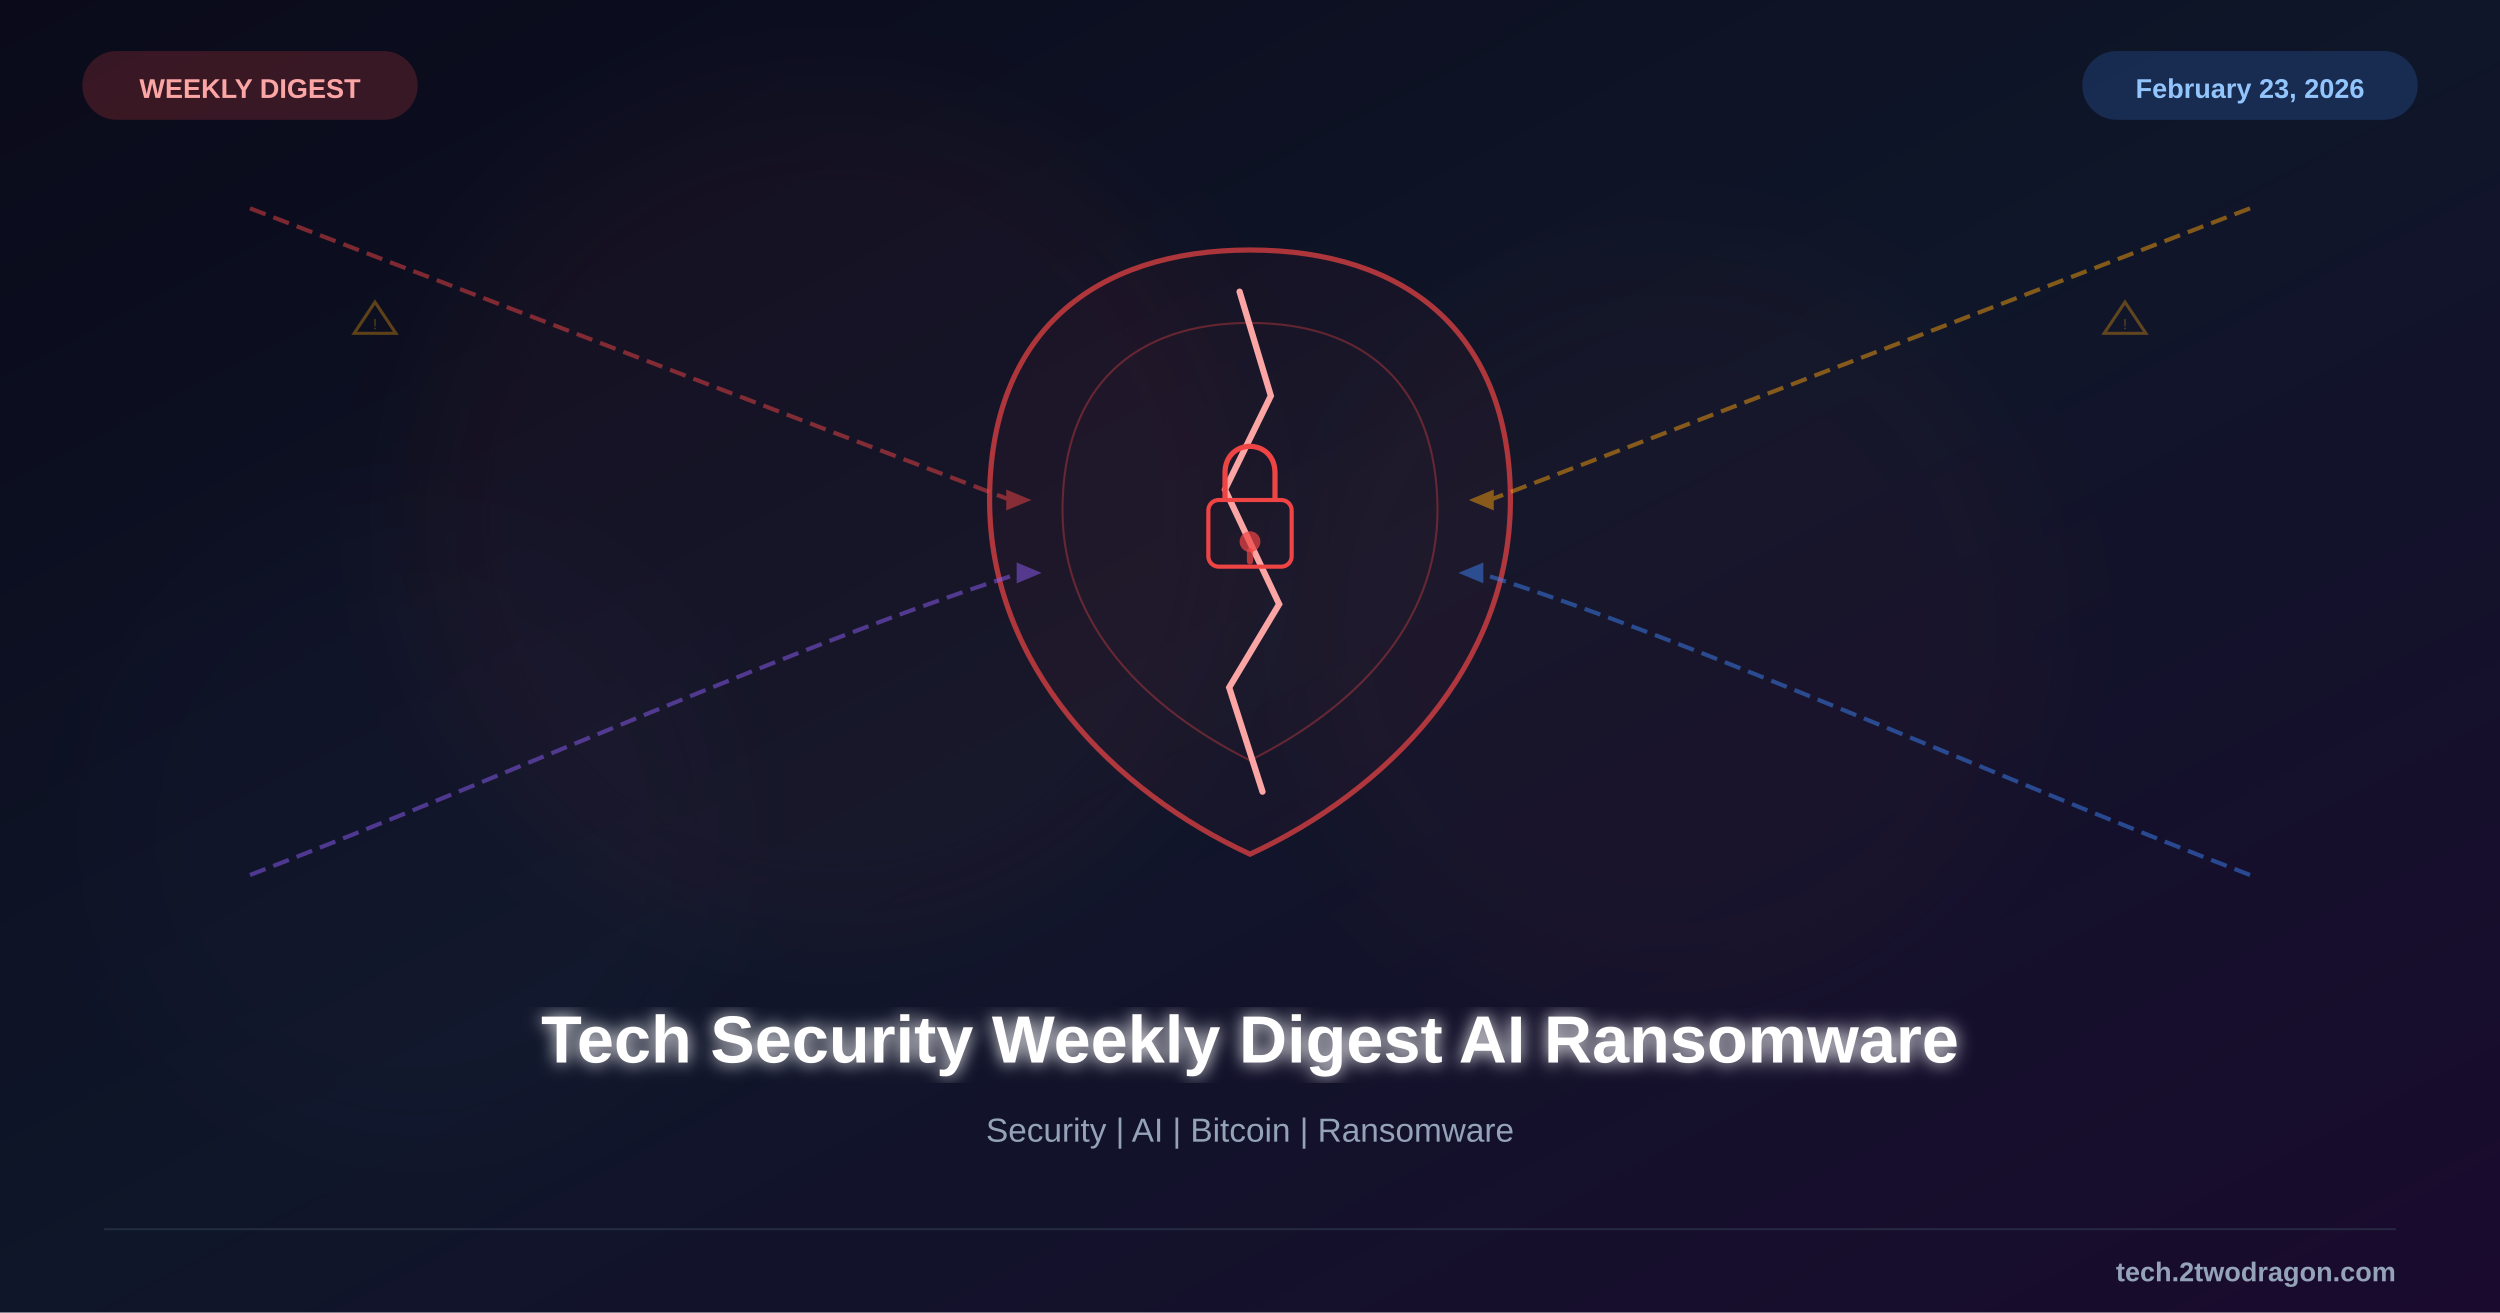
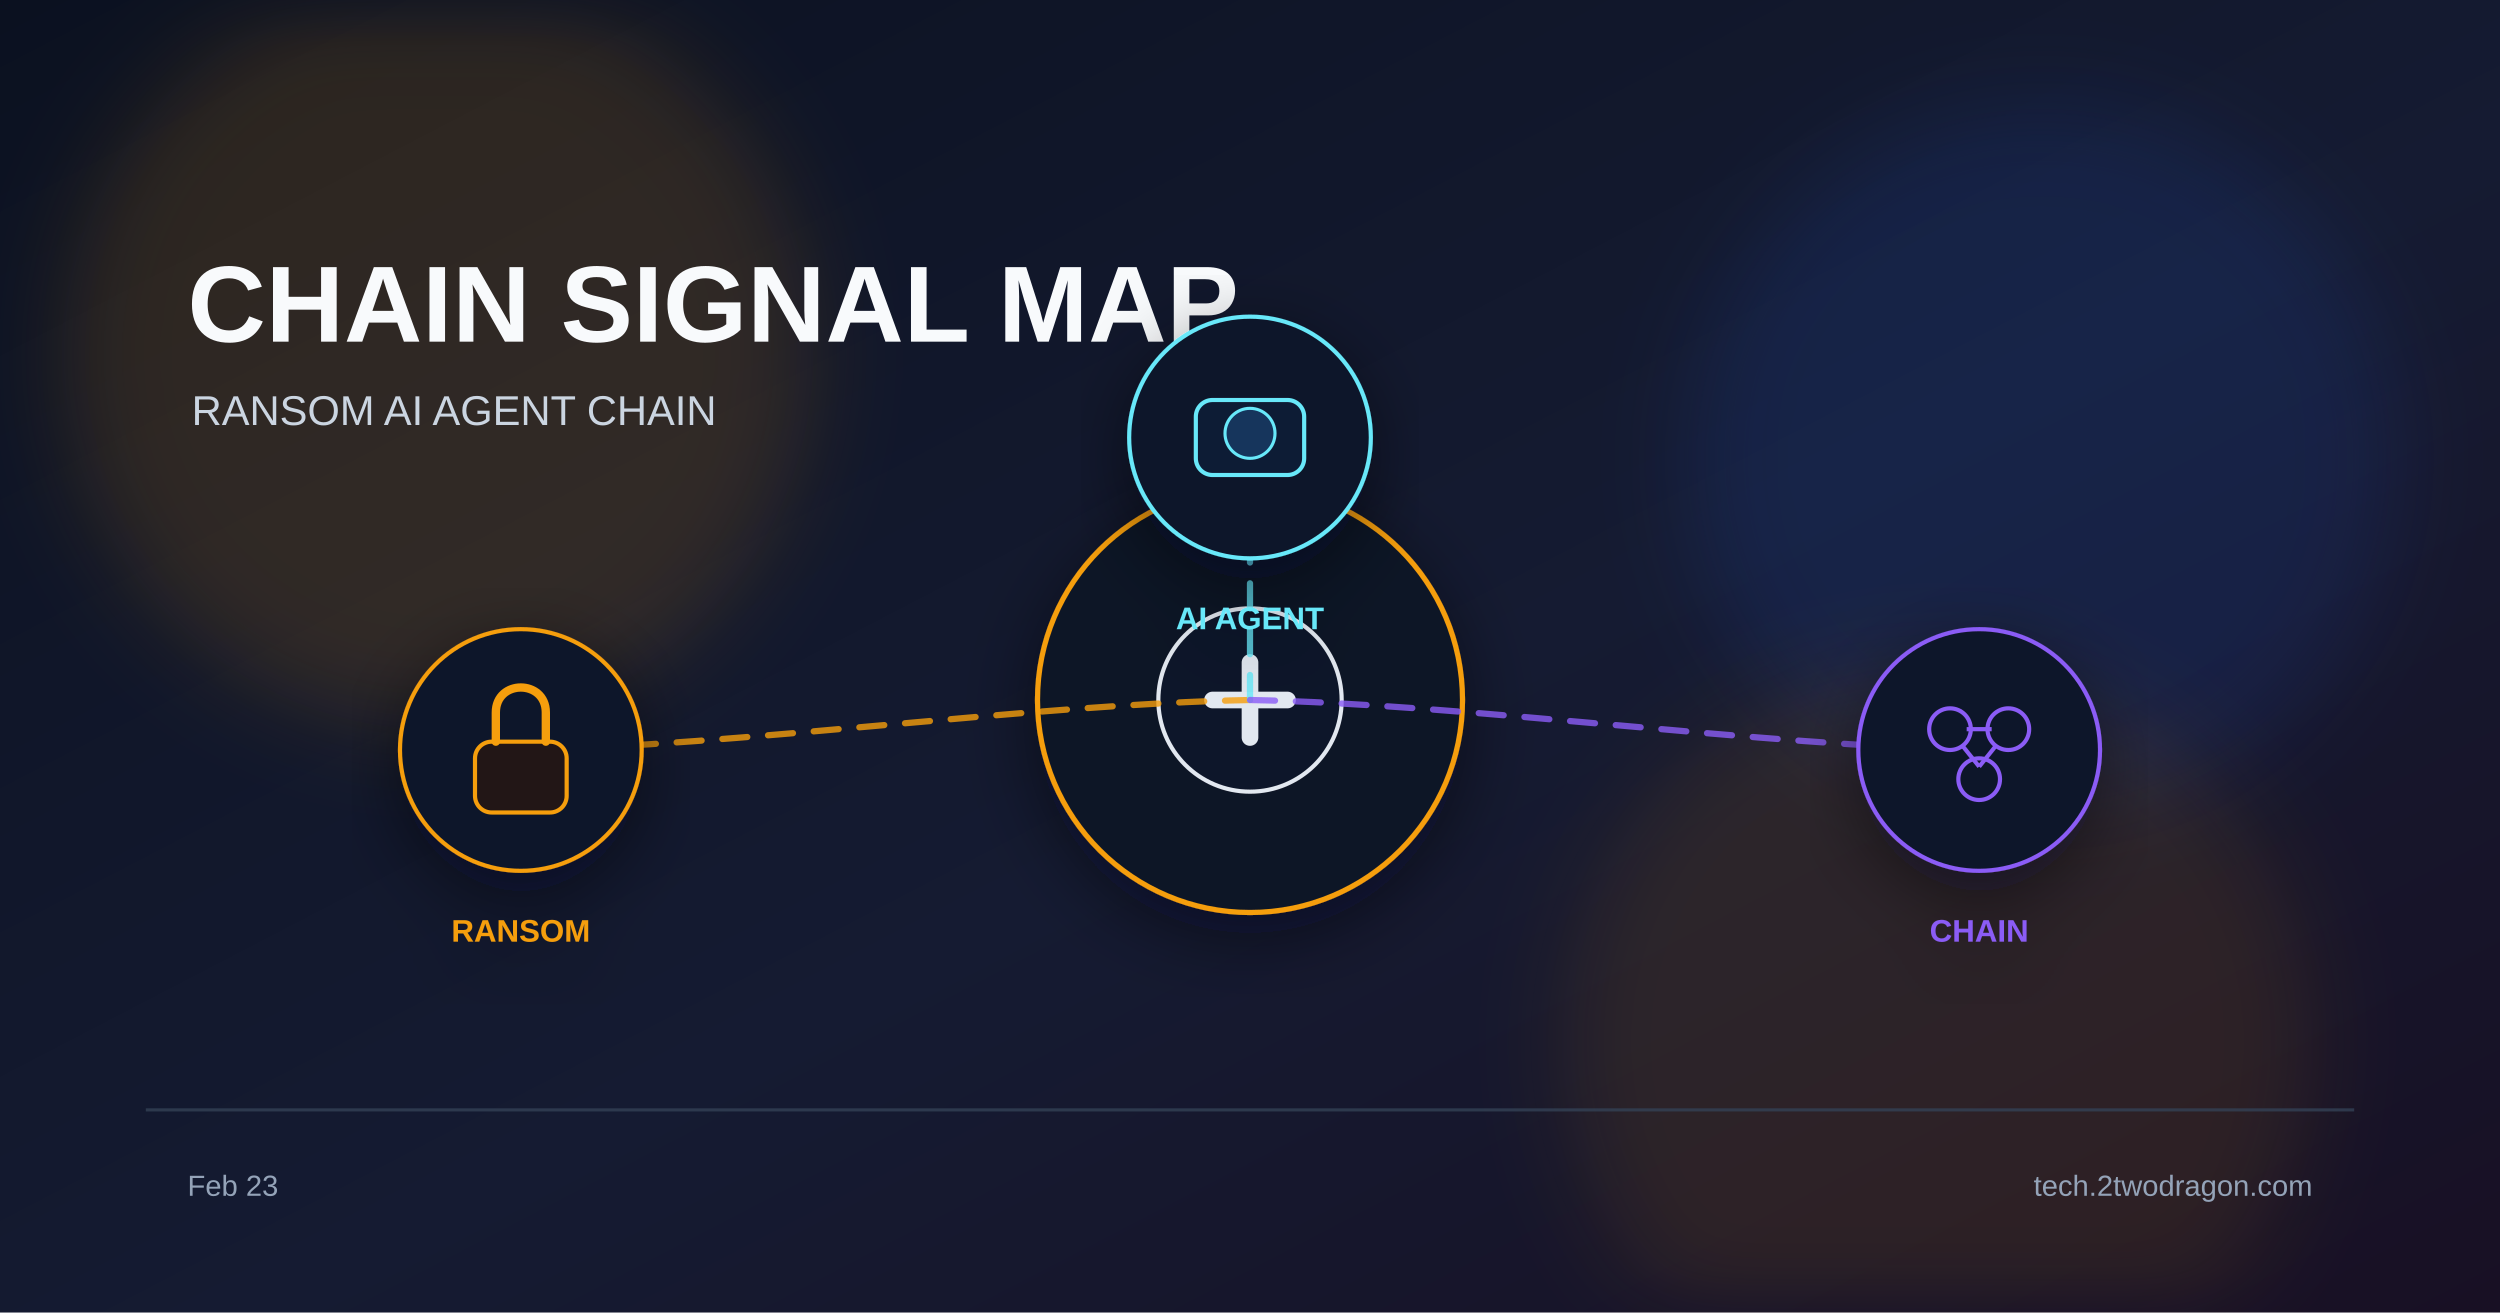
<svg xmlns="http://www.w3.org/2000/svg" viewBox="0 0 1200 630">
  <defs>
    <linearGradient id="bg" x1="0%" y1="0%" x2="100%" y2="100%">
-       <stop offset="0%" style="stop-color:#0a0a1a" />
-       <stop offset="50%" style="stop-color:#0f1629" />
-       <stop offset="100%" style="stop-color:#1a0a2e" />
+       <stop offset="0%" stop-color="#0b1120" />
+       <stop offset="55%" stop-color="#151b32" />
+       <stop offset="100%" stop-color="#181024" />
    </linearGradient>
-     <filter id="glow">
-       <feGaussianBlur stdDeviation="4" result="b" />
-       <feMerge>
-         <feMergeNode in="b" />
-         <feMergeNode in="SourceGraphic" />
-       </feMerge>
+     <filter id="glow" x="-40%" y="-40%" width="180%" height="180%">
+       <feGaussianBlur stdDeviation="22" />
    </filter>
-     <filter id="sg">
-       <feGaussianBlur stdDeviation="25" />
+     <filter id="shadow" x="-20%" y="-20%" width="140%" height="140%">
+       <feDropShadow dx="0" dy="10" stdDeviation="18" flood-color="#020617" flood-opacity="0.5" />
    </filter>
  </defs>
  <rect width="1200" height="630" fill="url(#bg)" />
-   <circle cx="400" cy="250" r="200" fill="#ef4444" opacity="0.04" filter="url(#sg)" />
-   <circle cx="800" cy="300" r="180" fill="#ef4444" opacity="0.03" filter="url(#sg)" />
-   <circle cx="200" cy="400" r="150" fill="#8b5cf6" opacity="0.02" filter="url(#sg)" />
-   <g transform="translate(600,255)">
-     <path d="M0,-135 C75,-135 125,-95 125,-15 C125,65 65,125 0,155 C-65,125 -125,65 -125,-15 C-125,-95 -75,-135 0,-135Z" fill="#ef4444" fill-opacity="0.05" stroke="#ef4444" stroke-width="2.5" opacity="0.7" />
-     <path d="M0,-100 C55,-100 90,-70 90,-10 C90,45 50,85 0,110 C-50,85 -90,45 -90,-10 C-90,-70 -55,-100 0,-100Z" fill="#ef4444" fill-opacity="0.03" stroke="#ef4444" stroke-width="1" opacity="0.35" />
-     <path d="M-5,-115 L10,-65 L-12,-20 L14,35 L-10,75 L6,125" fill="none" stroke="#fca5a5" stroke-width="3" stroke-linecap="round" />
-     <rect x="-20" y="-15" width="40" height="32" rx="5" fill="none" stroke="#ef4444" stroke-width="2" />
-     <path d="M-12,-15 L-12,-28 C-12,-45 12,-45 12,-28 L12,-15" fill="none" stroke="#ef4444" stroke-width="2.5" />
-     <circle cx="0" cy="5" r="5" fill="#ef4444" opacity="0.7" />
-     <rect x="-1.5" y="8" width="3" height="8" rx="1.5" fill="#ef4444" opacity="0.7" />
+   <circle cx="210" cy="170" r="180" fill="#f59e0b" opacity="0.14" filter="url(#glow)" />
+   <circle cx="980" cy="220" r="170" fill="#2563eb" opacity="0.12" filter="url(#glow)" />
+   <circle cx="930" cy="500" r="180" fill="#f59e0b" opacity="0.10" filter="url(#glow)" />
+   <text x="90" y="164" font-family="Arial, sans-serif" font-size="52" font-weight="700" fill="#f8fafc">CHAIN SIGNAL MAP</text>
+   <text x="92" y="204" font-family="Arial, sans-serif" font-size="20" fill="#cbd5e1">RANSOM  AI AGENT  CHAIN</text>
+   <g transform="translate(600 336)" filter="url(#shadow)">
+     <circle r="102" fill="#111827" stroke="#f59e0b" stroke-width="2.5" />
+     <circle r="44" fill="#0f172a" stroke="#e2e8f0" stroke-width="2" />
+     <path d="M-18 0 h36" stroke="#e2e8f0" stroke-width="8" stroke-linecap="round" />
+     <path d="M0 -18 v36" stroke="#e2e8f0" stroke-width="8" stroke-linecap="round" />
  </g>
-   <g opacity="0.5">
-     <path d="M120,100 C250,150 380,200 485,240" fill="none" stroke="#ef4444" stroke-width="2" stroke-dasharray="8,4" />
-     <polygon points="483,235 495,240 483,245" fill="#ef4444" />
-     <path d="M1080,100 C950,150 820,200 715,240" fill="none" stroke="#f59e0b" stroke-width="2" stroke-dasharray="8,4" />
-     <polygon points="717,235 705,240 717,245" fill="#f59e0b" />
-     <path d="M120,420 C250,370 380,310 490,275" fill="none" stroke="#8b5cf6" stroke-width="2" stroke-dasharray="8,4" />
-     <polygon points="488,270 500,275 488,280" fill="#8b5cf6" />
-     <path d="M1080,420 C950,370 820,310 710,275" fill="none" stroke="#3b82f6" stroke-width="2" stroke-dasharray="8,4" />
-     <polygon points="712,270 700,275 712,280" fill="#3b82f6" />
+   <path d="M600 336 C495 338 355 358 250 360" fill="none" stroke="#f59e0b" stroke-width="3" stroke-dasharray="12 10" stroke-linecap="round" opacity="0.8" />
+   <path d="M600 336 C600 323 600 223 600 210" fill="none" stroke="#67e8f9" stroke-width="3" stroke-dasharray="12 10" stroke-linecap="round" opacity="0.8" />
+   <path d="M600 336 C705 338 845 358 950 360" fill="none" stroke="#8b5cf6" stroke-width="3" stroke-dasharray="12 10" stroke-linecap="round" opacity="0.8" />
+   <g transform="translate(250 360)" filter="url(#shadow)">
+     <circle r="58" fill="#0f172a" stroke="#f59e0b" stroke-width="2" />
+     <rect x="-22" y="-4" width="44" height="34" rx="8" fill="#221617" stroke="#f59e0b" stroke-width="2" />
+     <path d="M-12 -4 v-14 c0-16 24-16 24 0 v14" stroke="#f59e0b" stroke-width="4" fill="none" stroke-linecap="round" />
+     <text x="0" y="92" font-family="Arial, sans-serif" font-size="15" font-weight="700" fill="#f59e0b" text-anchor="middle">RANSOM</text>
  </g>
-   <g opacity="0.35">
-     <polygon points="170,160 180,145 190,160" fill="none" stroke="#f59e0b" stroke-width="1.5" />
-     <text x="180" y="158" font-family="Arial" font-size="7" fill="#f59e0b" text-anchor="middle">!</text>
-     <polygon points="1010,160 1020,145 1030,160" fill="none" stroke="#f59e0b" stroke-width="1.5" />
-     <text x="1020" y="158" font-family="Arial" font-size="7" fill="#f59e0b" text-anchor="middle">!</text>
+   <g transform="translate(600 210)" filter="url(#shadow)">
+     <circle r="58" fill="#0f172a" stroke="#67e8f9" stroke-width="2" />
+     <rect x="-26" y="-18" width="52" height="36" rx="8" fill="#111c35" stroke="#67e8f9" stroke-width="2" />
+     <circle cx="0" cy="-2" r="12" fill="#12345c" stroke="#67e8f9" stroke-width="1.5" />
+     <text x="0" y="92" font-family="Arial, sans-serif" font-size="15" font-weight="700" fill="#67e8f9" text-anchor="middle">AI AGENT</text>
  </g>
-   <text x="600" y="510" font-family="Arial, sans-serif" font-size="32" font-weight="bold" fill="white" text-anchor="middle" filter="url(#glow)">Tech Security Weekly Digest AI Ransomware</text>
-   <text x="600" y="548" font-family="Arial, sans-serif" font-size="16" fill="#94a3b8" text-anchor="middle">Security | AI | Bitcoin | Ransomware</text>
-   <rect x="40" y="25" width="160" height="32" rx="16" fill="#ef4444" opacity="0.2" stroke="#ef4444" stroke-width="1" />
-   <text x="120" y="47" font-family="Arial, sans-serif" font-size="13" font-weight="bold" fill="#fca5a5" text-anchor="middle">WEEKLY DIGEST</text>
-   <rect x="1000" y="25" width="160" height="32" rx="16" fill="#3b82f6" opacity="0.2" stroke="#3b82f6" stroke-width="1" />
-   <text x="1080" y="47" font-family="Arial, sans-serif" font-size="13" font-weight="bold" fill="#93c5fd" text-anchor="middle">February 23, 2026</text>
-   <line x1="50" y1="590" x2="1150" y2="590" stroke="#334155" stroke-width="1" opacity="0.5" />
-   <text x="1150" y="615" font-family="Arial, sans-serif" font-size="13" font-weight="bold" fill="#94a3b8" text-anchor="end">tech.2twodragon.com</text>
+   <g transform="translate(950 360)" filter="url(#shadow)">
+     <circle r="58" fill="#0f172a" stroke="#8b5cf6" stroke-width="2" />
+     <circle cx="-14" cy="-10" r="10" fill="none" stroke="#8b5cf6" stroke-width="2" />
+     <circle cx="14" cy="-10" r="10" fill="none" stroke="#8b5cf6" stroke-width="2" />
+     <circle cx="0" cy="14" r="10" fill="none" stroke="#8b5cf6" stroke-width="2" />
+     <path d="M-6 -10 h12 M-8 -2 L0 8 M8 -2 L0 8" stroke="#8b5cf6" stroke-width="2" />
+     <text x="0" y="92" font-family="Arial, sans-serif" font-size="15" font-weight="700" fill="#8b5cf6" text-anchor="middle">CHAIN</text>
+   </g>
+   <rect x="70" y="532" width="1060" height="1.5" fill="#334155" opacity="0.8" />
+   <text x="90" y="574" font-family="Arial, sans-serif" font-size="14" fill="#94a3b8">Feb 23</text>
+   <text x="1110" y="574" font-family="Arial, sans-serif" font-size="14" fill="#94a3b8" text-anchor="end">tech.2twodragon.com</text>
</svg>
